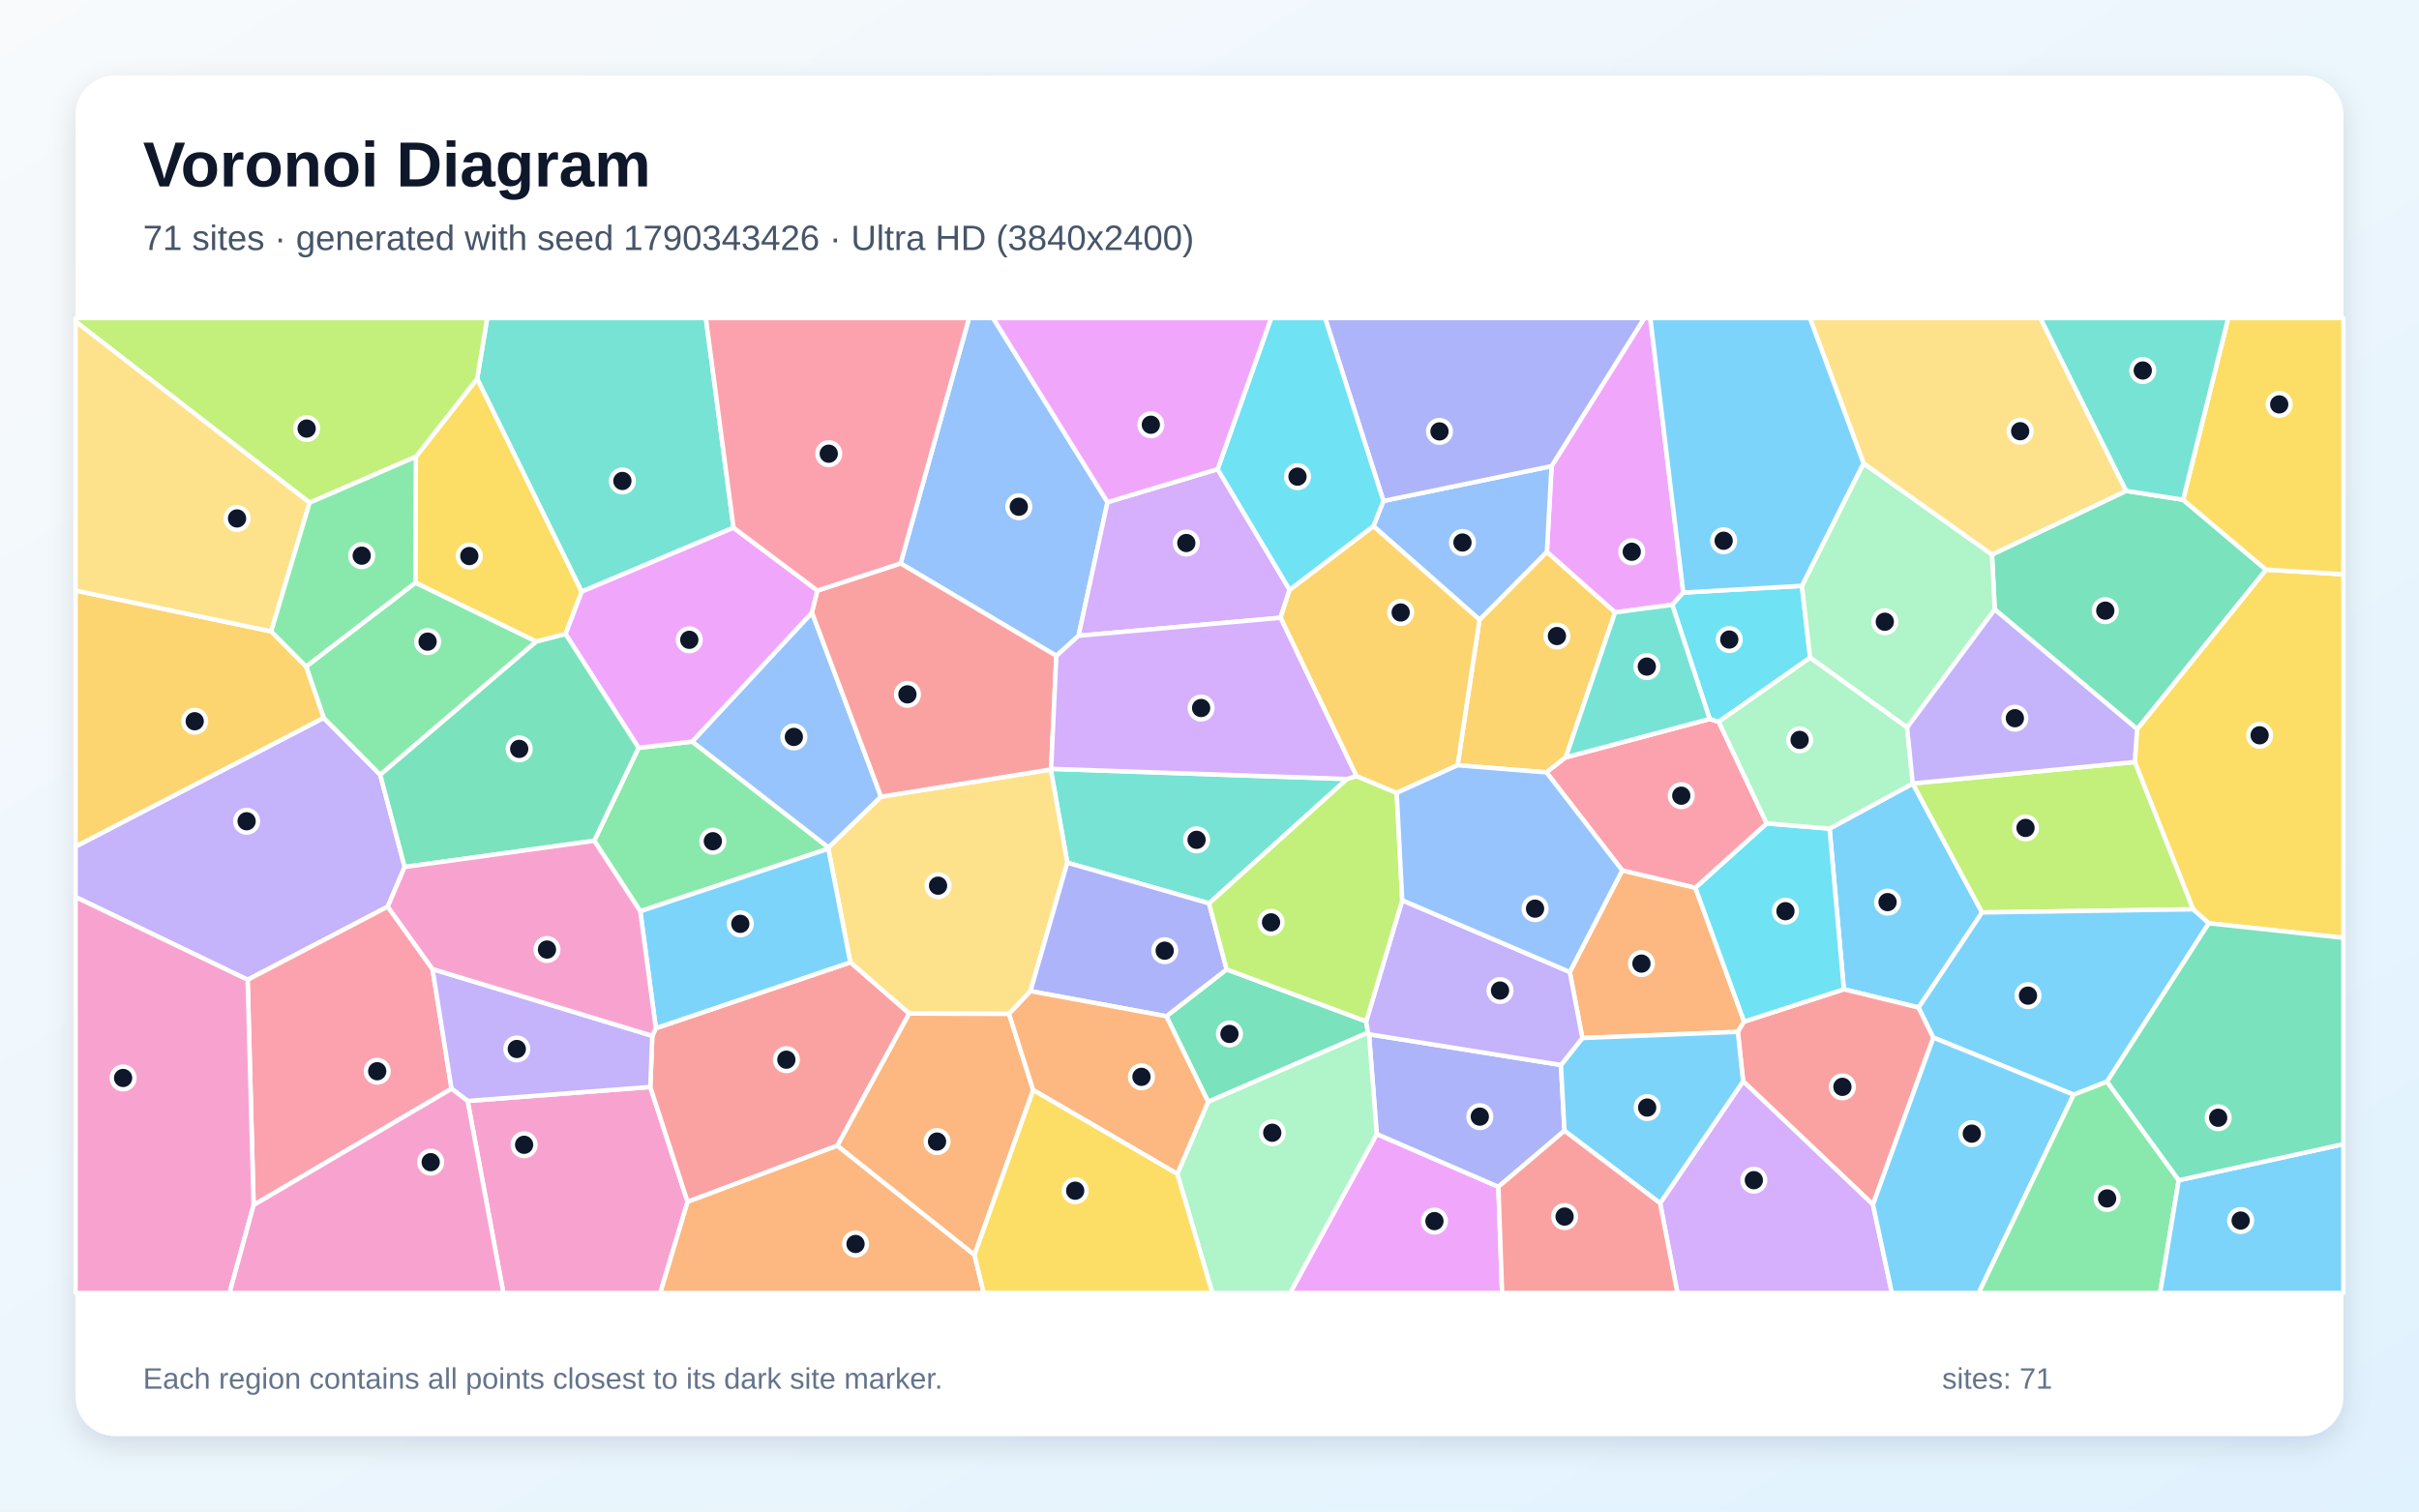
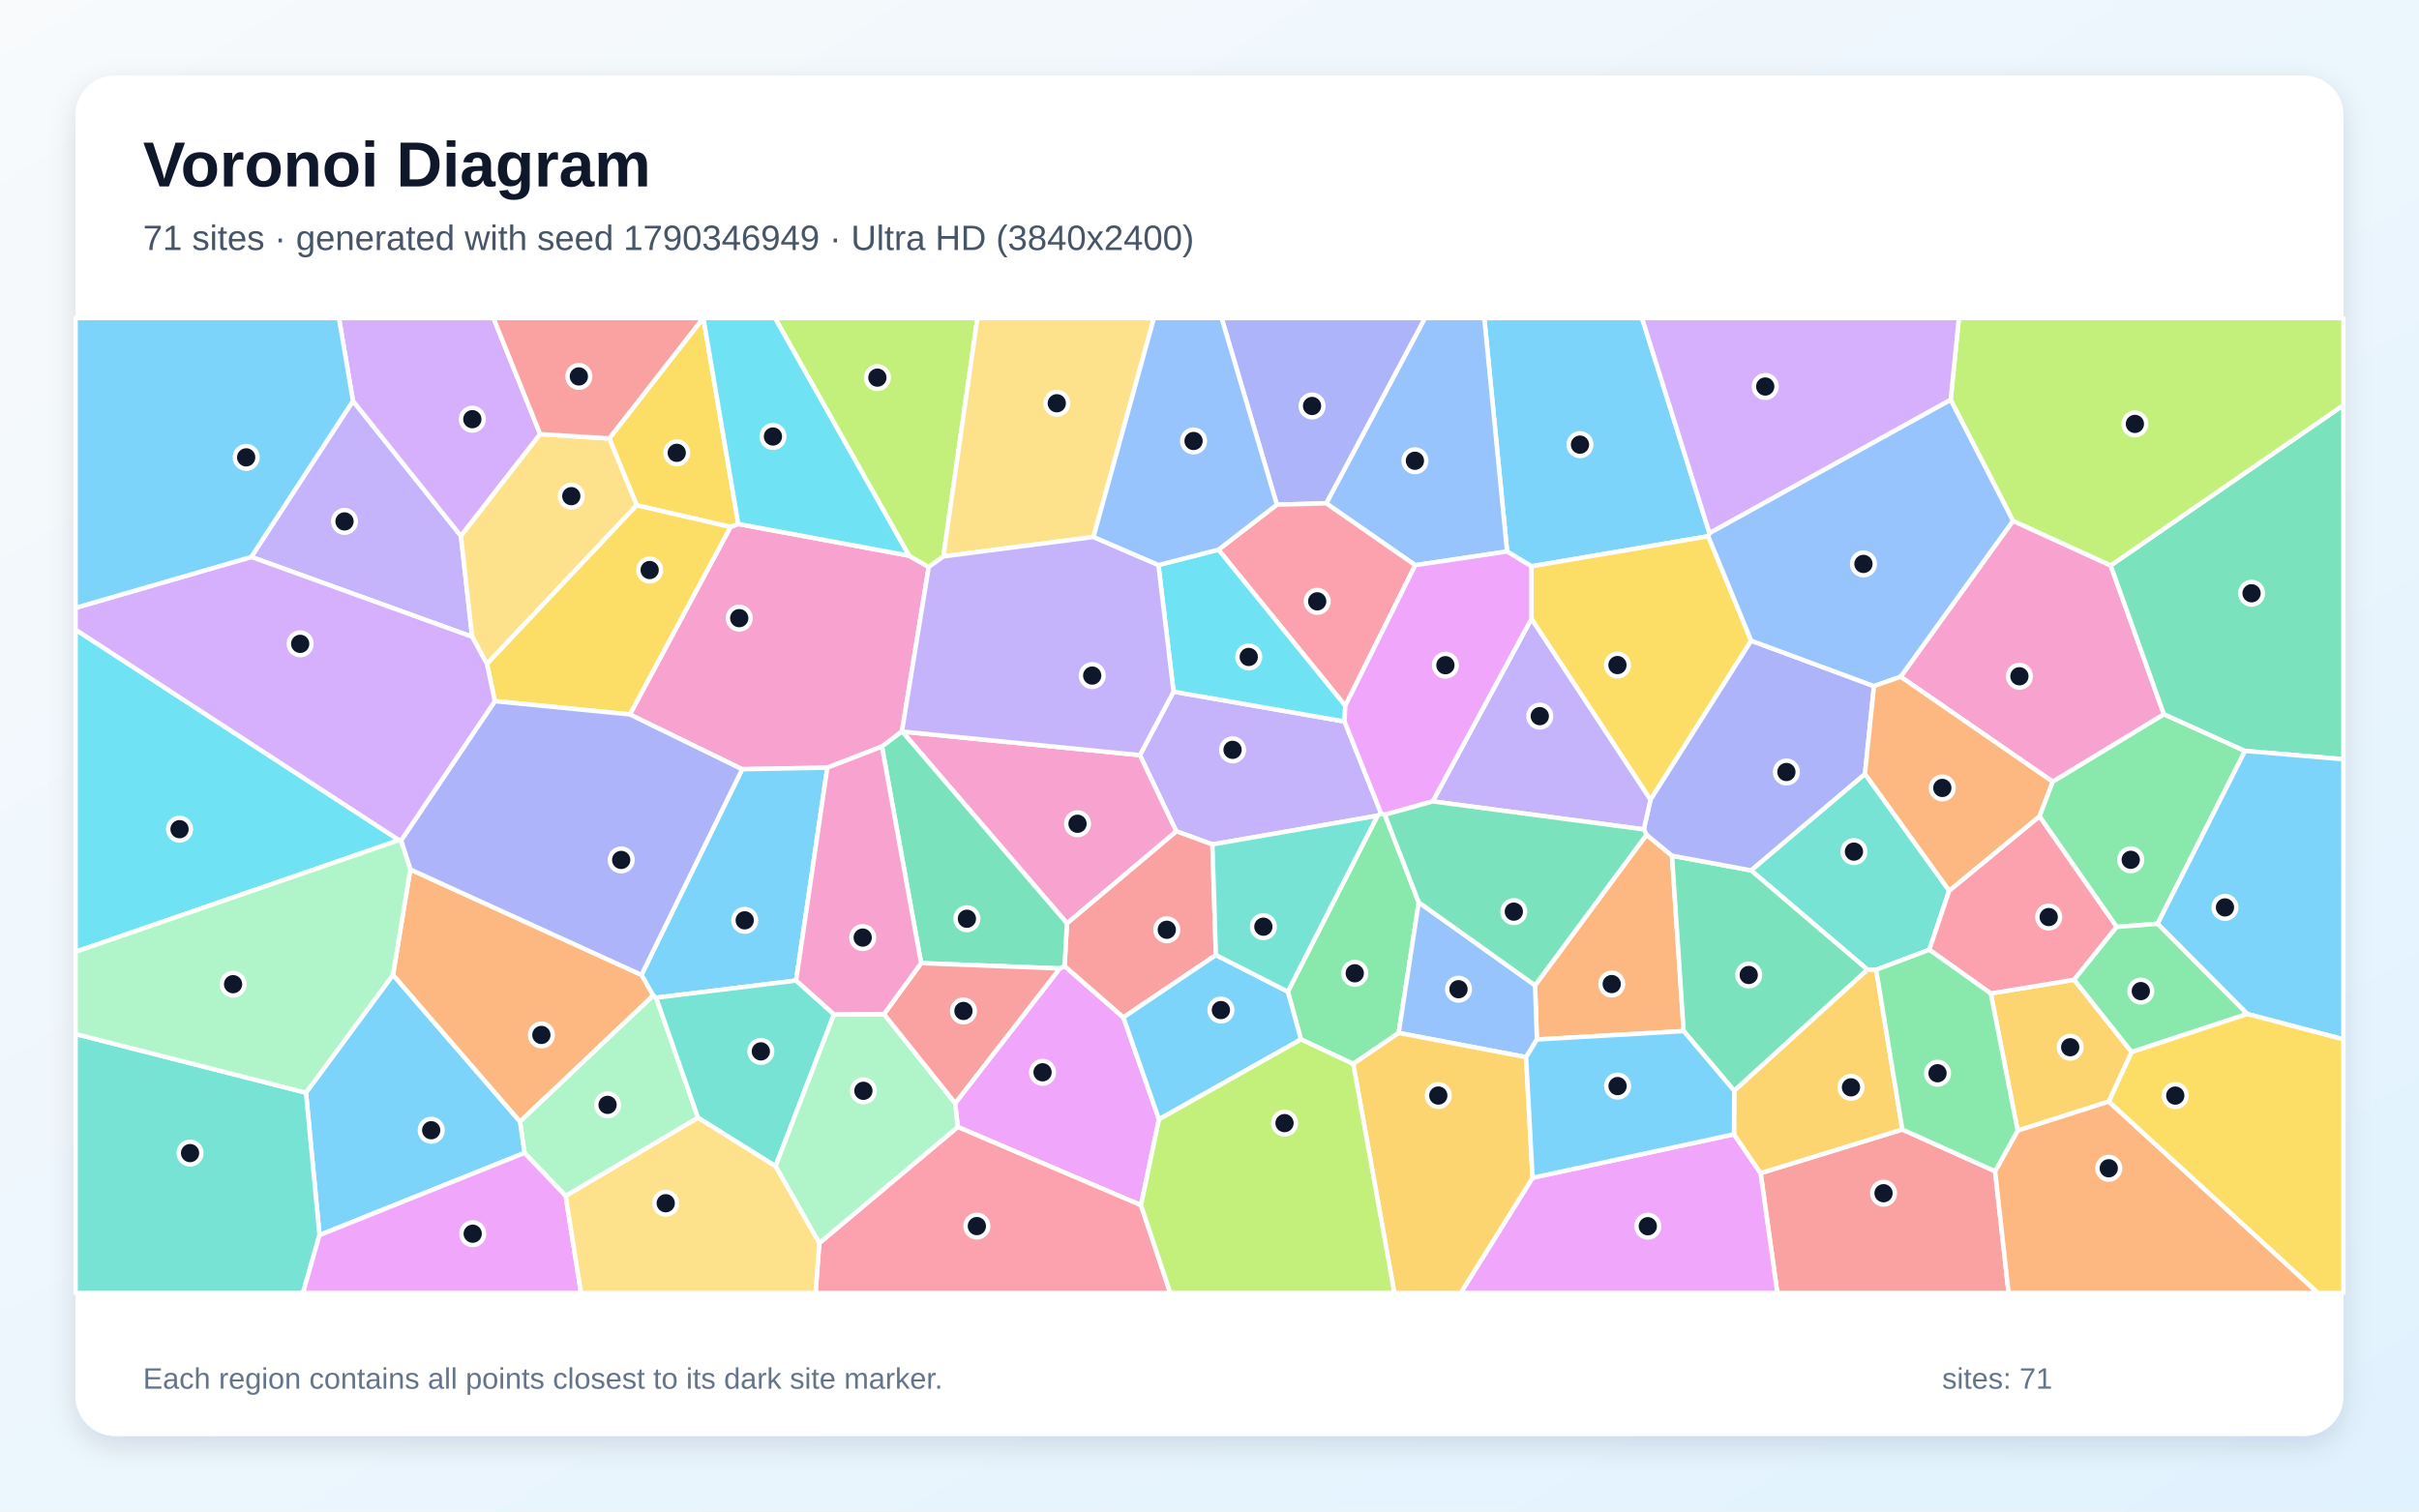
<svg xmlns="http://www.w3.org/2000/svg" width="3840" height="2400" viewBox="0 0 3840 2400" role="img" aria-labelledby="title description">
  <defs>
    <linearGradient id="background" x1="0" y1="0" x2="1" y2="1">
      <stop stop-color="#F8FAFC" />
      <stop offset="1" stop-color="#E0F2FE" />
    </linearGradient>
    <filter id="shadow" x="-5%" y="-5%" width="110%" height="110%">
      <feDropShadow dx="0" dy="15" stdDeviation="22" flood-color="#0F172A" flood-opacity=".12" />
    </filter>
  </defs>
  <rect width="3840" height="2400" fill="url(#background)" />
  <rect x="120" y="120" width="3600" height="2160" rx="63" fill="#FFFFFF" filter="url(#shadow)" />
  <g font-family="Arial, sans-serif">
    <text x="227" y="296" font-size="101" font-weight="700" fill="#0F172A">Voronoi Diagram</text>
-     <text x="227" y="397" font-size="56" fill="#475569">71 sites · generated with seed 1790343426 · Ultra HD (3840x2400)</text>
+     <text x="227" y="397" font-size="56" fill="#475569">71 sites · generated with seed 1790346949 · Ultra HD (3840x2400)</text>
  </g>
  <g stroke="#FFFFFF" stroke-width="7" stroke-linejoin="round">
-     <polygon points="3036.3,1244.1 3146.4,1448.8 3045.7,1599.8 2927.0,1570.8 2904.3,1315.7" fill="#38BDF8" fill-opacity="0.65" />
-     <polygon points="513.8,1139.8 603.6,1230.2 642.4,1376.6 615.5,1439.6 393.1,1555.7 120.0,1424.3 120.0,1344.1" fill="#A78BFA" fill-opacity="0.65" />
-     <polygon points="742.3,1748.1 1032.3,1725.9 1091.5,1908.3 1048.2,2053.0 799.1,2053.0" fill="#F472B6" fill-opacity="0.65" />
-     <polygon points="2575.2,1382.0 2691.3,1409.5 2768.7,1622.1 2758.7,1638.4 2511.9,1648.2 2491.9,1543.3" fill="#FB923C" fill-opacity="0.65" />
-     <polygon points="3506.3,1466.0 3481.4,1443.8 3388.8,1209.9 3392.5,1157.7 3597.1,904.5 3720.0,911.8 3720.0,1489.1" fill="#FACC15" fill-opacity="0.65" />
-     <polygon points="943.3,1335.0 1013.7,1187.4 1098.8,1177.5 1315.3,1345.7 1314.9,1347.6 1016.4,1446.9" fill="#4ADE80" fill-opacity="0.65" />
-     <polygon points="2138.4,1236.9 1919.3,1434.4 1694.3,1369.8 1668.0,1221.8 1668.6,1220.8" fill="#2DD4BF" fill-opacity="0.65" />
-     <polygon points="1289.0,972.7 1398.6,1265.0 1315.3,1345.7 1098.8,1177.5" fill="#60A5FA" fill-opacity="0.65" />
-     <polygon points="2185.5,1800.6 2378.6,1884.4 2384.5,2053.0 2047.9,2053.0" fill="#E879F9" fill-opacity="0.65" />
-     <polygon points="2168.7,1621.7 2171.6,1639.6 1917.8,1749.5 1851.5,1613.6 1947.2,1539.2" fill="#34D399" fill-opacity="0.65" />
-     <polygon points="2973.2,1912.6 2767.1,1716.9 2758.7,1638.4 2768.7,1622.1 2927.0,1570.8 3045.7,1599.8 3069.1,1647.5" fill="#F87171" fill-opacity="0.65" />
-     <polygon points="2477.9,1691.0 2483.5,1795.4 2378.6,1884.4 2185.5,1800.6 2173.2,1642.2" fill="#818CF8" fill-opacity="0.65" />
-     <polygon points="2313.8,1215.1 2348.6,984.0 2455.6,876.1 2563.9,972.3 2485.6,1202.5 2454.9,1226.4" fill="#FBBF24" fill-opacity="0.65" />
-     <polygon points="3146.4,1448.8 3036.3,1244.1 3036.4,1244.0 3388.8,1209.9 3481.4,1443.8" fill="#A3E635" fill-opacity="0.65" />
-     <polygon points="2635.3,1910.4 2767.1,1716.9 2973.2,1912.6 3003.2,2053.0 2662.8,2053.0" fill="#C084FC" fill-opacity="0.65" />
-     <polygon points="402.6,1913.4 393.1,1555.7 615.5,1439.6 686.6,1538.7 716.8,1728.7" fill="#FB7185" fill-opacity="0.65" />
-     <polygon points="2768.7,1622.1 2691.3,1409.5 2804.5,1307.4 2904.3,1315.7 2927.0,1570.8" fill="#22D3EE" fill-opacity="0.65" />
-     <polygon points="1868.9,1863.9 1917.8,1749.5 2171.6,1639.6 2173.2,1642.2 2185.5,1800.6 2047.9,2053.0 1924.5,2053.0" fill="#86EFAC" fill-opacity="0.65" />
-     <polygon points="1635.8,1573.7 1601.8,1609.9 1443.1,1609.3 1349.8,1528.0 1314.9,1347.6 1315.3,1345.7 1398.6,1265.0 1668.0,1221.8 1694.3,1369.8" fill="#FCD34D" fill-opacity="0.65" />
-     <polygon points="2635.3,1910.4 2483.5,1795.4 2477.9,1691.0 2511.9,1648.2 2758.7,1638.4 2767.1,1716.9" fill="#38BDF8" fill-opacity="0.65" />
-     <polygon points="3344.8,1717.5 3291.8,1738.2 3069.1,1647.5 3045.7,1599.8 3146.4,1448.8 3481.4,1443.8 3506.3,1466.0" fill="#38BDF8" fill-opacity="0.65" />
-     <polygon points="2477.9,1691.0 2173.2,1642.2 2171.6,1639.6 2168.7,1621.7 2226.0,1429.5 2491.9,1543.3 2511.9,1648.2" fill="#A78BFA" fill-opacity="0.65" />
-     <polygon points="120.0,1424.3 393.1,1555.7 402.6,1913.4 364.4,2053.0 120.0,2053.0" fill="#F472B6" fill-opacity="0.65" />
-     <polygon points="1546.9,1992.7 1329.0,1819.2 1443.1,1609.3 1601.8,1609.9 1640.1,1730.8" fill="#FB923C" fill-opacity="0.65" />
-     <polygon points="660.2,725.2 757.5,601.2 923.5,939.4 897.8,1006.7 851.3,1018.8 659.4,925.3" fill="#FACC15" fill-opacity="0.65" />
-     <polygon points="485.9,1058.3 659.4,925.3 851.3,1018.8 603.6,1230.2 513.8,1139.8" fill="#4ADE80" fill-opacity="0.65" />
-     <polygon points="1164.4,837.9 923.5,939.4 757.5,601.2 773.4,505.0 1120.5,505.0" fill="#2DD4BF" fill-opacity="0.65" />
-     <polygon points="1758.1,797.4 1712.1,1009.5 1676.9,1041.4 1429.6,894.6 1538.3,505.0 1576.5,505.0" fill="#60A5FA" fill-opacity="0.65" />
-     <polygon points="2672.1,940.9 2654.6,960.4 2563.9,972.3 2455.6,876.1 2463.0,740.1 2610.2,505.0 2619.8,505.0" fill="#E879F9" fill-opacity="0.65" />
-     <polygon points="3465.5,793.5 3597.1,904.5 3392.5,1157.7 3166.5,967.7 3162.1,880.5 3375.1,779.4" fill="#34D399" fill-opacity="0.65" />
-     <polygon points="1091.5,1908.3 1032.3,1725.9 1035.5,1644.7 1041.1,1632.6 1349.8,1528.0 1443.1,1609.3 1329.0,1819.2" fill="#F87171" fill-opacity="0.65" />
-     <polygon points="1947.2,1539.2 1851.5,1613.6 1635.8,1573.7 1694.3,1369.8 1919.3,1434.4" fill="#818CF8" fill-opacity="0.65" />
-     <polygon points="430.5,1002.5 485.9,1058.3 513.8,1139.8 120.0,1344.1 120.0,937.7" fill="#FBBF24" fill-opacity="0.65" />
-     <polygon points="2153.1,1232.1 2217.2,1258.9 2226.0,1429.5 2168.7,1621.7 1947.2,1539.2 1919.3,1434.4 2138.4,1236.9" fill="#A3E635" fill-opacity="0.65" />
-     <polygon points="1932.9,744.9 2047.2,936.4 2032.7,980.9 1712.1,1009.5 1758.1,797.4" fill="#C084FC" fill-opacity="0.65" />
-     <polygon points="2804.5,1307.4 2691.3,1409.5 2575.2,1382.0 2454.9,1226.4 2485.6,1202.5 2714.0,1141.6 2728.4,1146.0" fill="#FB7185" fill-opacity="0.65" />
-     <polygon points="2860.4,930.2 2873.5,1044.3 2728.4,1146.0 2714.0,1141.6 2654.6,960.4 2672.1,940.9" fill="#22D3EE" fill-opacity="0.65" />
-     <polygon points="2958.2,735.6 3162.1,880.5 3166.5,967.7 3027.4,1155.2 2873.5,1044.3 2860.4,930.2" fill="#86EFAC" fill-opacity="0.65" />
-     <polygon points="3375.1,779.4 3162.1,880.5 2958.2,735.6 2873.1,505.0 3239.0,505.0" fill="#FCD34D" fill-opacity="0.65" />
-     <polygon points="1041.1,1632.6 1016.4,1446.9 1314.9,1347.6 1349.8,1528.0" fill="#38BDF8" fill-opacity="0.65" />
-     <polygon points="2973.2,1912.6 3069.1,1647.5 3291.8,1738.2 3141.0,2053.0 3003.2,2053.0" fill="#38BDF8" fill-opacity="0.65" />
-     <polygon points="1035.5,1644.7 1032.3,1725.9 742.3,1748.1 716.8,1728.7 686.6,1538.7" fill="#A78BFA" fill-opacity="0.65" />
-     <polygon points="402.6,1913.4 716.8,1728.7 742.3,1748.1 799.1,2053.0 364.4,2053.0" fill="#F472B6" fill-opacity="0.65" />
-     <polygon points="1091.5,1908.3 1329.0,1819.2 1546.9,1992.7 1561.6,2053.0 1048.2,2053.0" fill="#FB923C" fill-opacity="0.65" />
-     <polygon points="3597.1,904.5 3465.5,793.5 3537.2,505.0 3720.0,505.0 3720.0,911.8" fill="#FACC15" fill-opacity="0.65" />
-     <polygon points="3291.8,1738.2 3344.8,1717.5 3458.6,1874.0 3429.0,2053.0 3141.0,2053.0" fill="#4ADE80" fill-opacity="0.65" />
-     <polygon points="3465.5,793.5 3375.1,779.4 3239.0,505.0 3537.2,505.0" fill="#2DD4BF" fill-opacity="0.65" />
-     <polygon points="2180.2,835.4 2196.1,795.4 2463.0,740.1 2455.6,876.1 2348.6,984.0" fill="#60A5FA" fill-opacity="0.65" />
-     <polygon points="1164.4,837.9 1297.7,937.7 1289.0,972.7 1098.8,1177.5 1013.7,1187.4 897.8,1006.7 923.5,939.4" fill="#E879F9" fill-opacity="0.65" />
-     <polygon points="851.3,1018.8 897.8,1006.7 1013.7,1187.4 943.3,1335.0 642.4,1376.6 603.6,1230.2" fill="#34D399" fill-opacity="0.65" />
-     <polygon points="1297.7,937.7 1429.6,894.6 1676.9,1041.4 1668.6,1220.8 1668.0,1221.8 1398.6,1265.0 1289.0,972.7" fill="#F87171" fill-opacity="0.65" />
-     <polygon points="2463.0,740.1 2196.1,795.4 2103.5,505.0 2610.2,505.0" fill="#818CF8" fill-opacity="0.65" />
-     <polygon points="2180.2,835.4 2348.6,984.0 2313.8,1215.1 2217.2,1258.9 2153.1,1232.1 2032.7,980.9 2047.2,936.4" fill="#FBBF24" fill-opacity="0.65" />
-     <polygon points="757.5,601.2 660.2,725.2 491.5,798.2 120.0,510.6 120.0,505.0 773.4,505.0" fill="#A3E635" fill-opacity="0.65" />
-     <polygon points="1676.9,1041.4 1712.1,1009.5 2032.7,980.9 2153.1,1232.1 2138.4,1236.9 1668.6,1220.8" fill="#C084FC" fill-opacity="0.65" />
-     <polygon points="1429.6,894.6 1297.7,937.7 1164.4,837.9 1120.5,505.0 1538.3,505.0" fill="#FB7185" fill-opacity="0.65" />
-     <polygon points="2196.1,795.4 2180.2,835.4 2047.2,936.4 1932.9,744.9 2017.9,505.0 2103.5,505.0" fill="#22D3EE" fill-opacity="0.65" />
-     <polygon points="2804.5,1307.4 2728.4,1146.0 2873.5,1044.3 3027.4,1155.2 3036.4,1244.0 3036.3,1244.1 2904.3,1315.7" fill="#86EFAC" fill-opacity="0.65" />
-     <polygon points="491.5,798.2 430.5,1002.5 120.0,937.7 120.0,510.6" fill="#FCD34D" fill-opacity="0.65" />
-     <polygon points="3458.6,1874.0 3720.0,1816.7 3720.0,2053.0 3429.0,2053.0" fill="#38BDF8" fill-opacity="0.65" />
-     <polygon points="2958.2,735.6 2860.4,930.2 2672.1,940.9 2619.8,505.0 2873.1,505.0" fill="#38BDF8" fill-opacity="0.65" />
-     <polygon points="3027.4,1155.2 3166.5,967.7 3392.5,1157.7 3388.8,1209.9 3036.4,1244.0" fill="#A78BFA" fill-opacity="0.65" />
-     <polygon points="943.3,1335.0 1016.4,1446.9 1041.1,1632.6 1035.5,1644.7 686.6,1538.7 615.5,1439.6 642.4,1376.6" fill="#F472B6" fill-opacity="0.65" />
-     <polygon points="1640.1,1730.8 1601.8,1609.9 1635.8,1573.7 1851.5,1613.6 1917.8,1749.5 1868.9,1863.9" fill="#FB923C" fill-opacity="0.65" />
-     <polygon points="1546.9,1992.7 1640.1,1730.8 1868.9,1863.9 1924.5,2053.0 1561.6,2053.0" fill="#FACC15" fill-opacity="0.65" />
-     <polygon points="491.5,798.2 660.2,725.2 659.4,925.3 485.9,1058.3 430.5,1002.5" fill="#4ADE80" fill-opacity="0.65" />
-     <polygon points="2714.0,1141.6 2485.6,1202.5 2563.9,972.3 2654.6,960.4" fill="#2DD4BF" fill-opacity="0.65" />
-     <polygon points="2226.0,1429.5 2217.2,1258.9 2313.8,1215.1 2454.9,1226.4 2575.2,1382.0 2491.9,1543.3" fill="#60A5FA" fill-opacity="0.65" />
-     <polygon points="1932.9,744.9 1758.1,797.4 1576.5,505.0 2017.9,505.0" fill="#E879F9" fill-opacity="0.65" />
-     <polygon points="3458.6,1874.0 3344.8,1717.5 3506.3,1466.0 3720.0,1489.1 3720.0,1816.7" fill="#34D399" fill-opacity="0.65" />
-     <polygon points="2378.6,1884.4 2483.5,1795.4 2635.3,1910.4 2662.8,2053.0 2384.5,2053.0" fill="#F87171" fill-opacity="0.65" />
+     <polygon points="2713.7,846.6 2711.7,851.4 2431.0,899.2 2392.4,875.7 2356.2,505.0 2606.6,505.0" fill="#38BDF8" fill-opacity="0.65" />
+     <polygon points="749.5,1011.1 398.9,884.3 560.3,636.6 731.7,851.0" fill="#A78BFA" fill-opacity="0.65" />
+     <polygon points="999.8,1134.4 1159.6,836.7 1172.0,832.0 1443.0,882.3 1474.3,900.3 1431.8,1161.4 1400.0,1185.4 1313.3,1218.9 1178.1,1221.4" fill="#F472B6" fill-opacity="0.65" />
+     <polygon points="2439.7,1650.5 2436.8,1564.5 2613.7,1325.4 2654.2,1358.7 2672.7,1637.2" fill="#FB923C" fill-opacity="0.65" />
+     <polygon points="2779.9,1017.3 2620.0,1269.9 2431.0,982.6 2431.0,899.2 2711.7,851.4" fill="#FACC15" fill-opacity="0.65" />
+     <polygon points="3425.0,1466.8 3360.0,1471.8 3237.4,1296.1 3258.4,1241.1 3435.0,1134.0 3563.8,1192.3" fill="#4ADE80" fill-opacity="0.65" />
+     <polygon points="2960.5,1228.7 3094.2,1414.2 3062.7,1508.0 2978.3,1539.8 2964.5,1539.7 2779.6,1382.0" fill="#2DD4BF" fill-opacity="0.65" />
+     <polygon points="2246.6,897.4 2105.3,799.2 2262.0,505.0 2356.2,505.0 2392.4,875.7" fill="#60A5FA" fill-opacity="0.65" />
+     <polygon points="1839.8,1777.3 1811.2,1913.6 1520.3,1789.4 1516.3,1751.6 1682.3,1537.7 1689.9,1533.9 1783.3,1615.4" fill="#E879F9" fill-opacity="0.65" />
+     <polygon points="2753.0,1732.0 2672.7,1637.2 2654.2,1358.7 2779.6,1382.0 2964.5,1539.7" fill="#34D399" fill-opacity="0.65" />
+     <polygon points="2794.8,1862.7 3019.8,1793.4 3167.1,1859.7 3188.5,2053.0 2821.4,2053.0" fill="#F87171" fill-opacity="0.65" />
+     <polygon points="2105.3,799.2 2026.9,801.3 1939.2,505.0 2262.0,505.0" fill="#818CF8" fill-opacity="0.65" />
+     <polygon points="3383.8,1670.5 3347.6,1749.1 3202.9,1795.2 3160.2,1577.4 3292.6,1555.6" fill="#FBBF24" fill-opacity="0.65" />
+     <polygon points="1497.6,883.5 1474.3,900.3 1443.0,882.3 1230.2,505.0 1551.6,505.0" fill="#A3E635" fill-opacity="0.65" />
+     <polygon points="857.5,689.3 731.7,851.0 560.3,636.6 538.1,505.0 783.4,505.0" fill="#C084FC" fill-opacity="0.65" />
+     <polygon points="3292.6,1555.6 3160.2,1577.4 3062.7,1508.0 3094.2,1414.2 3237.4,1296.1 3360.0,1471.8" fill="#FB7185" fill-opacity="0.65" />
+     <polygon points="633.5,1334.0 120.0,1511.3 120.0,999.7" fill="#22D3EE" fill-opacity="0.65" />
+     <polygon points="898.0,1899.0 832.6,1830.6 825.4,1780.7 1036.7,1580.6 1041.6,1584.2 1108.1,1774.8" fill="#86EFAC" fill-opacity="0.65" />
+     <polygon points="1735.8,852.6 1497.6,883.5 1551.6,505.0 1831.8,505.0" fill="#FCD34D" fill-opacity="0.65" />
+     <polygon points="507.2,1961.1 485.7,1735.0 623.8,1547.8 825.4,1780.7 832.6,1830.6" fill="#38BDF8" fill-opacity="0.65" />
+     <polygon points="1263.8,1556.9 1041.6,1584.2 1036.7,1580.6 1018.3,1547.9 1178.1,1221.4 1313.3,1218.9" fill="#38BDF8" fill-opacity="0.65" />
+     <polygon points="1862.9,1098.2 2134.4,1145.6 2192.6,1291.9 2186.7,1295.2 1924.6,1340.8 1867.2,1319.9 1809.5,1199.0" fill="#A78BFA" fill-opacity="0.65" />
+     <polygon points="3017.1,1074.5 3195.5,826.9 3350.6,897.8 3435.0,1134.0 3258.4,1241.1" fill="#F472B6" fill-opacity="0.65" />
+     <polygon points="623.8,1547.8 651.3,1380.5 1018.3,1547.9 1036.7,1580.6 825.4,1780.7" fill="#FB923C" fill-opacity="0.65" />
+     <polygon points="1172.0,832.0 1159.6,836.7 1010.7,802.3 967.1,696.1 1116.2,505.0 1116.6,505.0" fill="#FACC15" fill-opacity="0.65" />
+     <polygon points="2148.2,1689.3 2065.2,1650.4 2044.3,1574.5 2186.7,1295.2 2192.6,1291.9 2198.3,1293.6 2252.2,1432.8 2220.3,1640.1" fill="#4ADE80" fill-opacity="0.65" />
+     <polygon points="1323.9,1610.6 1231.1,1851.8 1108.1,1774.8 1041.6,1584.2 1263.8,1556.9" fill="#2DD4BF" fill-opacity="0.65" />
+     <polygon points="2422.6,1678.6 2220.3,1640.1 2252.2,1432.8 2436.8,1564.5 2439.7,1650.5" fill="#60A5FA" fill-opacity="0.65" />
+     <polygon points="2432.8,1870.1 2752.6,1801.0 2794.8,1862.7 2821.4,2053.0 2318.7,2053.0" fill="#E879F9" fill-opacity="0.65" />
+     <polygon points="3563.8,1192.3 3435.0,1134.0 3350.6,897.8 3720.0,643.3 3720.0,1205.5" fill="#34D399" fill-opacity="0.65" />
+     <polygon points="1930.2,1516.4 1783.3,1615.4 1689.9,1533.9 1693.7,1466.0 1867.2,1319.9 1924.6,1340.8" fill="#F87171" fill-opacity="0.65" />
+     <polygon points="2974.8,1089.4 2960.5,1228.7 2779.6,1382.0 2654.2,1358.7 2613.7,1325.4 2609.4,1316.9 2620.0,1269.9 2779.9,1017.3" fill="#818CF8" fill-opacity="0.65" />
+     <polygon points="2148.2,1689.3 2220.3,1640.1 2422.6,1678.6 2432.8,1870.1 2318.7,2053.0 2213.4,2053.0" fill="#FBBF24" fill-opacity="0.65" />
+     <polygon points="3350.6,897.8 3195.5,826.9 3096.5,634.9 3109.6,505.0 3720.0,505.0 3720.0,643.3" fill="#A3E635" fill-opacity="0.65" />
+     <polygon points="3096.5,634.9 2713.7,846.6 2606.6,505.0 3109.6,505.0" fill="#C084FC" fill-opacity="0.65" />
+     <polygon points="1300.5,1973.8 1520.3,1789.4 1811.2,1913.6 1857.8,2053.0 1294.6,2053.0" fill="#FB7185" fill-opacity="0.65" />
+     <polygon points="1443.0,882.3 1172.0,832.0 1116.6,505.0 1230.2,505.0" fill="#22D3EE" fill-opacity="0.65" />
+     <polygon points="1231.1,1851.8 1323.9,1610.6 1403.3,1610.2 1516.3,1751.6 1520.3,1789.4 1300.5,1973.8" fill="#86EFAC" fill-opacity="0.65" />
+     <polygon points="967.1,696.1 1010.7,802.3 773.0,1054.2 749.5,1011.1 731.7,851.0 857.5,689.3" fill="#FCD34D" fill-opacity="0.65" />
+     <polygon points="3567.4,1610.0 3425.0,1466.8 3563.8,1192.3 3720.0,1205.5 3720.0,1650.3" fill="#38BDF8" fill-opacity="0.65" />
+     <polygon points="1839.8,1777.3 1783.3,1615.4 1930.2,1516.4 2044.3,1574.5 2065.2,1650.4" fill="#38BDF8" fill-opacity="0.65" />
+     <polygon points="2274.3,1272.5 2431.0,982.6 2620.0,1269.9 2609.4,1316.9" fill="#A78BFA" fill-opacity="0.65" />
+     <polygon points="1809.5,1199.0 1867.2,1319.9 1693.7,1466.0 1432.2,1161.6" fill="#F472B6" fill-opacity="0.65" />
+     <polygon points="3167.1,1859.7 3202.9,1795.2 3347.6,1749.1 3679.7,2053.0 3188.5,2053.0" fill="#FB923C" fill-opacity="0.65" />
+     <polygon points="773.0,1054.2 1010.7,802.3 1159.6,836.7 999.8,1134.4 785.5,1113.3" fill="#FACC15" fill-opacity="0.65" />
+     <polygon points="3383.8,1670.5 3292.6,1555.6 3360.0,1471.8 3425.0,1466.8 3567.4,1610.0" fill="#4ADE80" fill-opacity="0.65" />
+     <polygon points="120.0,1641.8 485.7,1735.0 507.2,1961.1 480.9,2053.0 120.0,2053.0" fill="#2DD4BF" fill-opacity="0.65" />
+     <polygon points="3096.5,634.9 3195.5,826.9 3017.1,1074.5 2974.8,1089.4 2779.9,1017.3 2711.7,851.4 2713.7,846.6" fill="#60A5FA" fill-opacity="0.65" />
+     <polygon points="507.2,1961.1 832.6,1830.6 898.0,1899.0 922.3,2053.0 480.9,2053.0" fill="#E879F9" fill-opacity="0.65" />
+     <polygon points="1462.2,1529.3 1400.0,1185.4 1431.8,1161.4 1432.2,1161.6 1693.7,1466.0 1689.9,1533.9 1682.3,1537.7" fill="#34D399" fill-opacity="0.65" />
+     <polygon points="1403.3,1610.2 1462.2,1529.3 1682.3,1537.7 1516.3,1751.6" fill="#F87171" fill-opacity="0.65" />
+     <polygon points="1018.3,1547.9 651.3,1380.5 636.6,1334.6 785.5,1113.3 999.8,1134.4 1178.1,1221.4" fill="#818CF8" fill-opacity="0.65" />
+     <polygon points="3019.8,1793.4 2794.8,1862.7 2752.6,1801.0 2753.0,1732.0 2964.5,1539.7 2978.3,1539.8" fill="#FBBF24" fill-opacity="0.65" />
+     <polygon points="1811.2,1913.6 1839.8,1777.3 2065.2,1650.4 2148.2,1689.3 2213.4,2053.0 1857.8,2053.0" fill="#A3E635" fill-opacity="0.65" />
+     <polygon points="785.5,1113.3 636.6,1334.6 633.5,1334.0 120.0,999.7 120.0,965.1 398.9,884.3 749.5,1011.1 773.0,1054.2" fill="#C084FC" fill-opacity="0.65" />
+     <polygon points="2135.5,1120.6 1934.2,872.8 2026.9,801.3 2105.3,799.2 2246.6,897.4" fill="#FB7185" fill-opacity="0.65" />
+     <polygon points="1934.2,872.8 2135.5,1120.6 2134.4,1145.6 1862.9,1098.2 1838.9,897.1" fill="#22D3EE" fill-opacity="0.65" />
+     <polygon points="120.0,1641.8 120.0,1511.3 633.5,1334.0 636.6,1334.6 651.3,1380.5 623.8,1547.8 485.7,1735.0" fill="#86EFAC" fill-opacity="0.65" />
+     <polygon points="898.0,1899.0 1108.1,1774.8 1231.1,1851.8 1300.5,1973.8 1294.6,2053.0 922.3,2053.0" fill="#FCD34D" fill-opacity="0.65" />
+     <polygon points="560.3,636.6 398.9,884.3 120.0,965.1 120.0,505.0 538.1,505.0" fill="#38BDF8" fill-opacity="0.65" />
+     <polygon points="2752.6,1801.0 2432.8,1870.1 2422.6,1678.6 2439.7,1650.5 2672.7,1637.2 2753.0,1732.0" fill="#38BDF8" fill-opacity="0.65" />
+     <polygon points="1838.9,897.1 1862.9,1098.2 1809.5,1199.0 1432.2,1161.6 1431.8,1161.4 1474.3,900.3 1497.6,883.5 1735.8,852.6" fill="#A78BFA" fill-opacity="0.65" />
+     <polygon points="1462.2,1529.3 1403.3,1610.2 1323.9,1610.6 1263.8,1556.9 1313.3,1218.9 1400.0,1185.4" fill="#F472B6" fill-opacity="0.65" />
+     <polygon points="2974.8,1089.4 3017.1,1074.5 3258.4,1241.1 3237.4,1296.1 3094.2,1414.2 2960.5,1228.7" fill="#FB923C" fill-opacity="0.65" />
+     <polygon points="3347.6,1749.1 3383.8,1670.5 3567.4,1610.0 3720.0,1650.3 3720.0,2053.0 3679.7,2053.0" fill="#FACC15" fill-opacity="0.65" />
+     <polygon points="3160.2,1577.4 3202.9,1795.2 3167.1,1859.7 3019.8,1793.4 2978.3,1539.8 3062.7,1508.0" fill="#4ADE80" fill-opacity="0.65" />
+     <polygon points="2044.3,1574.5 1930.2,1516.4 1924.6,1340.8 2186.7,1295.2" fill="#2DD4BF" fill-opacity="0.65" />
+     <polygon points="2026.9,801.3 1934.2,872.8 1838.9,897.1 1735.8,852.6 1831.8,505.0 1939.2,505.0" fill="#60A5FA" fill-opacity="0.65" />
+     <polygon points="2431.0,982.6 2274.3,1272.5 2198.3,1293.6 2192.6,1291.9 2134.4,1145.6 2135.5,1120.6 2246.6,897.4 2392.4,875.7 2431.0,899.2" fill="#E879F9" fill-opacity="0.65" />
+     <polygon points="2252.2,1432.8 2198.3,1293.6 2274.3,1272.5 2609.4,1316.9 2613.7,1325.4 2436.8,1564.5" fill="#34D399" fill-opacity="0.65" />
+     <polygon points="967.1,696.1 857.5,689.3 783.4,505.0 1116.2,505.0" fill="#F87171" fill-opacity="0.65" />
  </g>
  <g>
-     <circle cx="2996.4" cy="1432.4" r="18" fill="#0F172A" stroke="#FFFFFF" stroke-width="7" />
-     <circle cx="391.5" cy="1304.0" r="18" fill="#0F172A" stroke="#FFFFFF" stroke-width="7" />
-     <circle cx="832.0" cy="1817.7" r="18" fill="#0F172A" stroke="#FFFFFF" stroke-width="7" />
-     <circle cx="2605.7" cy="1530.0" r="18" fill="#0F172A" stroke="#FFFFFF" stroke-width="7" />
-     <circle cx="3587.0" cy="1167.5" r="18" fill="#0F172A" stroke="#FFFFFF" stroke-width="7" />
-     <circle cx="1131.6" cy="1335.7" r="18" fill="#0F172A" stroke="#FFFFFF" stroke-width="7" />
-     <circle cx="1899.5" cy="1333.5" r="18" fill="#0F172A" stroke="#FFFFFF" stroke-width="7" />
-     <circle cx="1260.2" cy="1170.1" r="18" fill="#0F172A" stroke="#FFFFFF" stroke-width="7" />
-     <circle cx="2277.1" cy="1938.9" r="18" fill="#0F172A" stroke="#FFFFFF" stroke-width="7" />
-     <circle cx="1951.7" cy="1641.7" r="18" fill="#0F172A" stroke="#FFFFFF" stroke-width="7" />
-     <circle cx="2924.7" cy="1725.7" r="18" fill="#0F172A" stroke="#FFFFFF" stroke-width="7" />
-     <circle cx="2349.1" cy="1773.0" r="18" fill="#0F172A" stroke="#FFFFFF" stroke-width="7" />
-     <circle cx="2471.5" cy="1009.9" r="18" fill="#0F172A" stroke="#FFFFFF" stroke-width="7" />
-     <circle cx="3215.4" cy="1314.6" r="18" fill="#0F172A" stroke="#FFFFFF" stroke-width="7" />
-     <circle cx="2784.1" cy="1873.9" r="18" fill="#0F172A" stroke="#FFFFFF" stroke-width="7" />
-     <circle cx="598.8" cy="1700.9" r="18" fill="#0F172A" stroke="#FFFFFF" stroke-width="7" />
-     <circle cx="2834.3" cy="1446.8" r="18" fill="#0F172A" stroke="#FFFFFF" stroke-width="7" />
-     <circle cx="2019.6" cy="1798.6" r="18" fill="#0F172A" stroke="#FFFFFF" stroke-width="7" />
-     <circle cx="1489.1" cy="1406.3" r="18" fill="#0F172A" stroke="#FFFFFF" stroke-width="7" />
-     <circle cx="2614.8" cy="1758.6" r="18" fill="#0F172A" stroke="#FFFFFF" stroke-width="7" />
-     <circle cx="3219.3" cy="1580.9" r="18" fill="#0F172A" stroke="#FFFFFF" stroke-width="7" />
-     <circle cx="2381.2" cy="1572.8" r="18" fill="#0F172A" stroke="#FFFFFF" stroke-width="7" />
-     <circle cx="195.4" cy="1711.6" r="18" fill="#0F172A" stroke="#FFFFFF" stroke-width="7" />
-     <circle cx="1487.5" cy="1812.6" r="18" fill="#0F172A" stroke="#FFFFFF" stroke-width="7" />
-     <circle cx="745.0" cy="882.9" r="18" fill="#0F172A" stroke="#FFFFFF" stroke-width="7" />
-     <circle cx="678.8" cy="1018.8" r="18" fill="#0F172A" stroke="#FFFFFF" stroke-width="7" />
-     <circle cx="988.0" cy="763.7" r="18" fill="#0F172A" stroke="#FFFFFF" stroke-width="7" />
-     <circle cx="1617.3" cy="804.6" r="18" fill="#0F172A" stroke="#FFFFFF" stroke-width="7" />
-     <circle cx="2590.3" cy="876.1" r="18" fill="#0F172A" stroke="#FFFFFF" stroke-width="7" />
-     <circle cx="3342.0" cy="969.6" r="18" fill="#0F172A" stroke="#FFFFFF" stroke-width="7" />
-     <circle cx="1248.3" cy="1682.6" r="18" fill="#0F172A" stroke="#FFFFFF" stroke-width="7" />
-     <circle cx="1848.9" cy="1509.5" r="18" fill="#0F172A" stroke="#FFFFFF" stroke-width="7" />
-     <circle cx="309.1" cy="1145.2" r="18" fill="#0F172A" stroke="#FFFFFF" stroke-width="7" />
-     <circle cx="2017.7" cy="1464.5" r="18" fill="#0F172A" stroke="#FFFFFF" stroke-width="7" />
-     <circle cx="1883.2" cy="862.2" r="18" fill="#0F172A" stroke="#FFFFFF" stroke-width="7" />
-     <circle cx="2668.9" cy="1263.4" r="18" fill="#0F172A" stroke="#FFFFFF" stroke-width="7" />
-     <circle cx="2745.1" cy="1015.5" r="18" fill="#0F172A" stroke="#FFFFFF" stroke-width="7" />
-     <circle cx="2992.0" cy="987.2" r="18" fill="#0F172A" stroke="#FFFFFF" stroke-width="7" />
-     <circle cx="3206.9" cy="684.7" r="18" fill="#0F172A" stroke="#FFFFFF" stroke-width="7" />
-     <circle cx="1175.2" cy="1466.9" r="18" fill="#0F172A" stroke="#FFFFFF" stroke-width="7" />
-     <circle cx="3130.1" cy="1800.0" r="18" fill="#0F172A" stroke="#FFFFFF" stroke-width="7" />
-     <circle cx="820.4" cy="1665.6" r="18" fill="#0F172A" stroke="#FFFFFF" stroke-width="7" />
-     <circle cx="683.7" cy="1845.3" r="18" fill="#0F172A" stroke="#FFFFFF" stroke-width="7" />
-     <circle cx="1358.1" cy="1975.2" r="18" fill="#0F172A" stroke="#FFFFFF" stroke-width="7" />
-     <circle cx="3618.1" cy="642.1" r="18" fill="#0F172A" stroke="#FFFFFF" stroke-width="7" />
-     <circle cx="3344.9" cy="1902.9" r="18" fill="#0F172A" stroke="#FFFFFF" stroke-width="7" />
-     <circle cx="3401.5" cy="588.3" r="18" fill="#0F172A" stroke="#FFFFFF" stroke-width="7" />
-     <circle cx="2321.6" cy="861.4" r="18" fill="#0F172A" stroke="#FFFFFF" stroke-width="7" />
-     <circle cx="1094.2" cy="1015.9" r="18" fill="#0F172A" stroke="#FFFFFF" stroke-width="7" />
-     <circle cx="824.2" cy="1189.1" r="18" fill="#0F172A" stroke="#FFFFFF" stroke-width="7" />
-     <circle cx="1440.5" cy="1102.5" r="18" fill="#0F172A" stroke="#FFFFFF" stroke-width="7" />
-     <circle cx="2285.1" cy="685.0" r="18" fill="#0F172A" stroke="#FFFFFF" stroke-width="7" />
-     <circle cx="2223.5" cy="972.5" r="18" fill="#0F172A" stroke="#FFFFFF" stroke-width="7" />
-     <circle cx="486.8" cy="680.5" r="18" fill="#0F172A" stroke="#FFFFFF" stroke-width="7" />
-     <circle cx="1906.7" cy="1124.2" r="18" fill="#0F172A" stroke="#FFFFFF" stroke-width="7" />
-     <circle cx="1315.6" cy="720.4" r="18" fill="#0F172A" stroke="#FFFFFF" stroke-width="7" />
-     <circle cx="2059.7" cy="756.8" r="18" fill="#0F172A" stroke="#FFFFFF" stroke-width="7" />
-     <circle cx="2856.8" cy="1174.8" r="18" fill="#0F172A" stroke="#FFFFFF" stroke-width="7" />
-     <circle cx="376.3" cy="823.2" r="18" fill="#0F172A" stroke="#FFFFFF" stroke-width="7" />
-     <circle cx="3556.9" cy="1938.0" r="18" fill="#0F172A" stroke="#FFFFFF" stroke-width="7" />
-     <circle cx="2736.2" cy="858.6" r="18" fill="#0F172A" stroke="#FFFFFF" stroke-width="7" />
-     <circle cx="3198.5" cy="1140.4" r="18" fill="#0F172A" stroke="#FFFFFF" stroke-width="7" />
-     <circle cx="868.3" cy="1507.7" r="18" fill="#0F172A" stroke="#FFFFFF" stroke-width="7" />
-     <circle cx="1812.0" cy="1709.8" r="18" fill="#0F172A" stroke="#FFFFFF" stroke-width="7" />
-     <circle cx="1706.8" cy="1890.6" r="18" fill="#0F172A" stroke="#FFFFFF" stroke-width="7" />
-     <circle cx="574.2" cy="882.3" r="18" fill="#0F172A" stroke="#FFFFFF" stroke-width="7" />
-     <circle cx="2614.2" cy="1058.4" r="18" fill="#0F172A" stroke="#FFFFFF" stroke-width="7" />
-     <circle cx="2436.8" cy="1442.8" r="18" fill="#0F172A" stroke="#FFFFFF" stroke-width="7" />
-     <circle cx="1826.9" cy="674.4" r="18" fill="#0F172A" stroke="#FFFFFF" stroke-width="7" />
-     <circle cx="3521.2" cy="1774.8" r="18" fill="#0F172A" stroke="#FFFFFF" stroke-width="7" />
-     <circle cx="2483.7" cy="1931.7" r="18" fill="#0F172A" stroke="#FFFFFF" stroke-width="7" />
+     <circle cx="2508.1" cy="706.0" r="18" fill="#0F172A" stroke="#FFFFFF" stroke-width="7" />
+     <circle cx="546.9" cy="827.9" r="18" fill="#0F172A" stroke="#FFFFFF" stroke-width="7" />
+     <circle cx="1173.5" cy="981.5" r="18" fill="#0F172A" stroke="#FFFFFF" stroke-width="7" />
+     <circle cx="2558.5" cy="1562.5" r="18" fill="#0F172A" stroke="#FFFFFF" stroke-width="7" />
+     <circle cx="2567.6" cy="1056.0" r="18" fill="#0F172A" stroke="#FFFFFF" stroke-width="7" />
+     <circle cx="3382.4" cy="1365.2" r="18" fill="#0F172A" stroke="#FFFFFF" stroke-width="7" />
+     <circle cx="2943.0" cy="1352.2" r="18" fill="#0F172A" stroke="#FFFFFF" stroke-width="7" />
+     <circle cx="2246.1" cy="731.6" r="18" fill="#0F172A" stroke="#FFFFFF" stroke-width="7" />
+     <circle cx="1655.0" cy="1702.6" r="18" fill="#0F172A" stroke="#FFFFFF" stroke-width="7" />
+     <circle cx="2776.0" cy="1548.1" r="18" fill="#0F172A" stroke="#FFFFFF" stroke-width="7" />
+     <circle cx="2990.0" cy="1894.6" r="18" fill="#0F172A" stroke="#FFFFFF" stroke-width="7" />
+     <circle cx="2082.8" cy="644.6" r="18" fill="#0F172A" stroke="#FFFFFF" stroke-width="7" />
+     <circle cx="3286.3" cy="1662.8" r="18" fill="#0F172A" stroke="#FFFFFF" stroke-width="7" />
+     <circle cx="1392.8" cy="599.6" r="18" fill="#0F172A" stroke="#FFFFFF" stroke-width="7" />
+     <circle cx="749.8" cy="665.6" r="18" fill="#0F172A" stroke="#FFFFFF" stroke-width="7" />
+     <circle cx="3252.2" cy="1456.1" r="18" fill="#0F172A" stroke="#FFFFFF" stroke-width="7" />
+     <circle cx="285.0" cy="1316.6" r="18" fill="#0F172A" stroke="#FFFFFF" stroke-width="7" />
+     <circle cx="964.5" cy="1754.3" r="18" fill="#0F172A" stroke="#FFFFFF" stroke-width="7" />
+     <circle cx="1677.6" cy="640.3" r="18" fill="#0F172A" stroke="#FFFFFF" stroke-width="7" />
+     <circle cx="684.5" cy="1794.6" r="18" fill="#0F172A" stroke="#FFFFFF" stroke-width="7" />
+     <circle cx="1182.2" cy="1461.3" r="18" fill="#0F172A" stroke="#FFFFFF" stroke-width="7" />
+     <circle cx="1956.6" cy="1190.6" r="18" fill="#0F172A" stroke="#FFFFFF" stroke-width="7" />
+     <circle cx="3205.7" cy="1073.8" r="18" fill="#0F172A" stroke="#FFFFFF" stroke-width="7" />
+     <circle cx="859.4" cy="1643.3" r="18" fill="#0F172A" stroke="#FFFFFF" stroke-width="7" />
+     <circle cx="1074.3" cy="719.0" r="18" fill="#0F172A" stroke="#FFFFFF" stroke-width="7" />
+     <circle cx="2150.6" cy="1545.4" r="18" fill="#0F172A" stroke="#FFFFFF" stroke-width="7" />
+     <circle cx="1207.8" cy="1669.4" r="18" fill="#0F172A" stroke="#FFFFFF" stroke-width="7" />
+     <circle cx="2315.3" cy="1570.7" r="18" fill="#0F172A" stroke="#FFFFFF" stroke-width="7" />
+     <circle cx="2615.8" cy="1947.0" r="18" fill="#0F172A" stroke="#FFFFFF" stroke-width="7" />
+     <circle cx="3574.2" cy="942.0" r="18" fill="#0F172A" stroke="#FFFFFF" stroke-width="7" />
+     <circle cx="1852.2" cy="1476.3" r="18" fill="#0F172A" stroke="#FFFFFF" stroke-width="7" />
+     <circle cx="2835.8" cy="1225.8" r="18" fill="#0F172A" stroke="#FFFFFF" stroke-width="7" />
+     <circle cx="2283.2" cy="1739.5" r="18" fill="#0F172A" stroke="#FFFFFF" stroke-width="7" />
+     <circle cx="3389.0" cy="673.1" r="18" fill="#0F172A" stroke="#FFFFFF" stroke-width="7" />
+     <circle cx="2802.2" cy="613.7" r="18" fill="#0F172A" stroke="#FFFFFF" stroke-width="7" />
+     <circle cx="1550.7" cy="1946.8" r="18" fill="#0F172A" stroke="#FFFFFF" stroke-width="7" />
+     <circle cx="1227.0" cy="693.1" r="18" fill="#0F172A" stroke="#FFFFFF" stroke-width="7" />
+     <circle cx="1370.6" cy="1732.0" r="18" fill="#0F172A" stroke="#FFFFFF" stroke-width="7" />
+     <circle cx="906.9" cy="787.8" r="18" fill="#0F172A" stroke="#FFFFFF" stroke-width="7" />
+     <circle cx="3532.0" cy="1440.8" r="18" fill="#0F172A" stroke="#FFFFFF" stroke-width="7" />
+     <circle cx="1938.1" cy="1603.8" r="18" fill="#0F172A" stroke="#FFFFFF" stroke-width="7" />
+     <circle cx="2444.3" cy="1137.1" r="18" fill="#0F172A" stroke="#FFFFFF" stroke-width="7" />
+     <circle cx="1710.5" cy="1308.0" r="18" fill="#0F172A" stroke="#FFFFFF" stroke-width="7" />
+     <circle cx="3347.5" cy="1855.0" r="18" fill="#0F172A" stroke="#FFFFFF" stroke-width="7" />
+     <circle cx="1031.3" cy="905.1" r="18" fill="#0F172A" stroke="#FFFFFF" stroke-width="7" />
+     <circle cx="3398.4" cy="1573.7" r="18" fill="#0F172A" stroke="#FFFFFF" stroke-width="7" />
+     <circle cx="301.7" cy="1830.9" r="18" fill="#0F172A" stroke="#FFFFFF" stroke-width="7" />
+     <circle cx="2958.1" cy="895.4" r="18" fill="#0F172A" stroke="#FFFFFF" stroke-width="7" />
+     <circle cx="750.4" cy="1958.9" r="18" fill="#0F172A" stroke="#FFFFFF" stroke-width="7" />
+     <circle cx="1534.9" cy="1458.8" r="18" fill="#0F172A" stroke="#FFFFFF" stroke-width="7" />
+     <circle cx="1529.4" cy="1605.2" r="18" fill="#0F172A" stroke="#FFFFFF" stroke-width="7" />
+     <circle cx="986.1" cy="1365.4" r="18" fill="#0F172A" stroke="#FFFFFF" stroke-width="7" />
+     <circle cx="2938.3" cy="1726.5" r="18" fill="#0F172A" stroke="#FFFFFF" stroke-width="7" />
+     <circle cx="2039.1" cy="1783.3" r="18" fill="#0F172A" stroke="#FFFFFF" stroke-width="7" />
+     <circle cx="476.5" cy="1022.3" r="18" fill="#0F172A" stroke="#FFFFFF" stroke-width="7" />
+     <circle cx="2091.0" cy="954.8" r="18" fill="#0F172A" stroke="#FFFFFF" stroke-width="7" />
+     <circle cx="1982.3" cy="1043.1" r="18" fill="#0F172A" stroke="#FFFFFF" stroke-width="7" />
+     <circle cx="370.0" cy="1562.7" r="18" fill="#0F172A" stroke="#FFFFFF" stroke-width="7" />
+     <circle cx="1056.8" cy="1910.5" r="18" fill="#0F172A" stroke="#FFFFFF" stroke-width="7" />
+     <circle cx="390.8" cy="726.2" r="18" fill="#0F172A" stroke="#FFFFFF" stroke-width="7" />
+     <circle cx="2567.8" cy="1724.5" r="18" fill="#0F172A" stroke="#FFFFFF" stroke-width="7" />
+     <circle cx="1733.8" cy="1072.7" r="18" fill="#0F172A" stroke="#FFFFFF" stroke-width="7" />
+     <circle cx="1369.5" cy="1488.7" r="18" fill="#0F172A" stroke="#FFFFFF" stroke-width="7" />
+     <circle cx="3083.3" cy="1251.1" r="18" fill="#0F172A" stroke="#FFFFFF" stroke-width="7" />
+     <circle cx="3453.1" cy="1739.6" r="18" fill="#0F172A" stroke="#FFFFFF" stroke-width="7" />
+     <circle cx="3075.7" cy="1704.1" r="18" fill="#0F172A" stroke="#FFFFFF" stroke-width="7" />
+     <circle cx="2005.5" cy="1471.4" r="18" fill="#0F172A" stroke="#FFFFFF" stroke-width="7" />
+     <circle cx="1894.7" cy="700.2" r="18" fill="#0F172A" stroke="#FFFFFF" stroke-width="7" />
+     <circle cx="2294.5" cy="1056.2" r="18" fill="#0F172A" stroke="#FFFFFF" stroke-width="7" />
+     <circle cx="2403.1" cy="1447.5" r="18" fill="#0F172A" stroke="#FFFFFF" stroke-width="7" />
+     <circle cx="918.9" cy="597.7" r="18" fill="#0F172A" stroke="#FFFFFF" stroke-width="7" />
  </g>
  <g font-family="Arial, sans-serif" font-size="47" fill="#64748B">
    <text x="227" y="2205">Each region contains all points closest to its dark site marker.</text>
    <text x="3083" y="2205">sites: 71</text>
  </g>
</svg>
